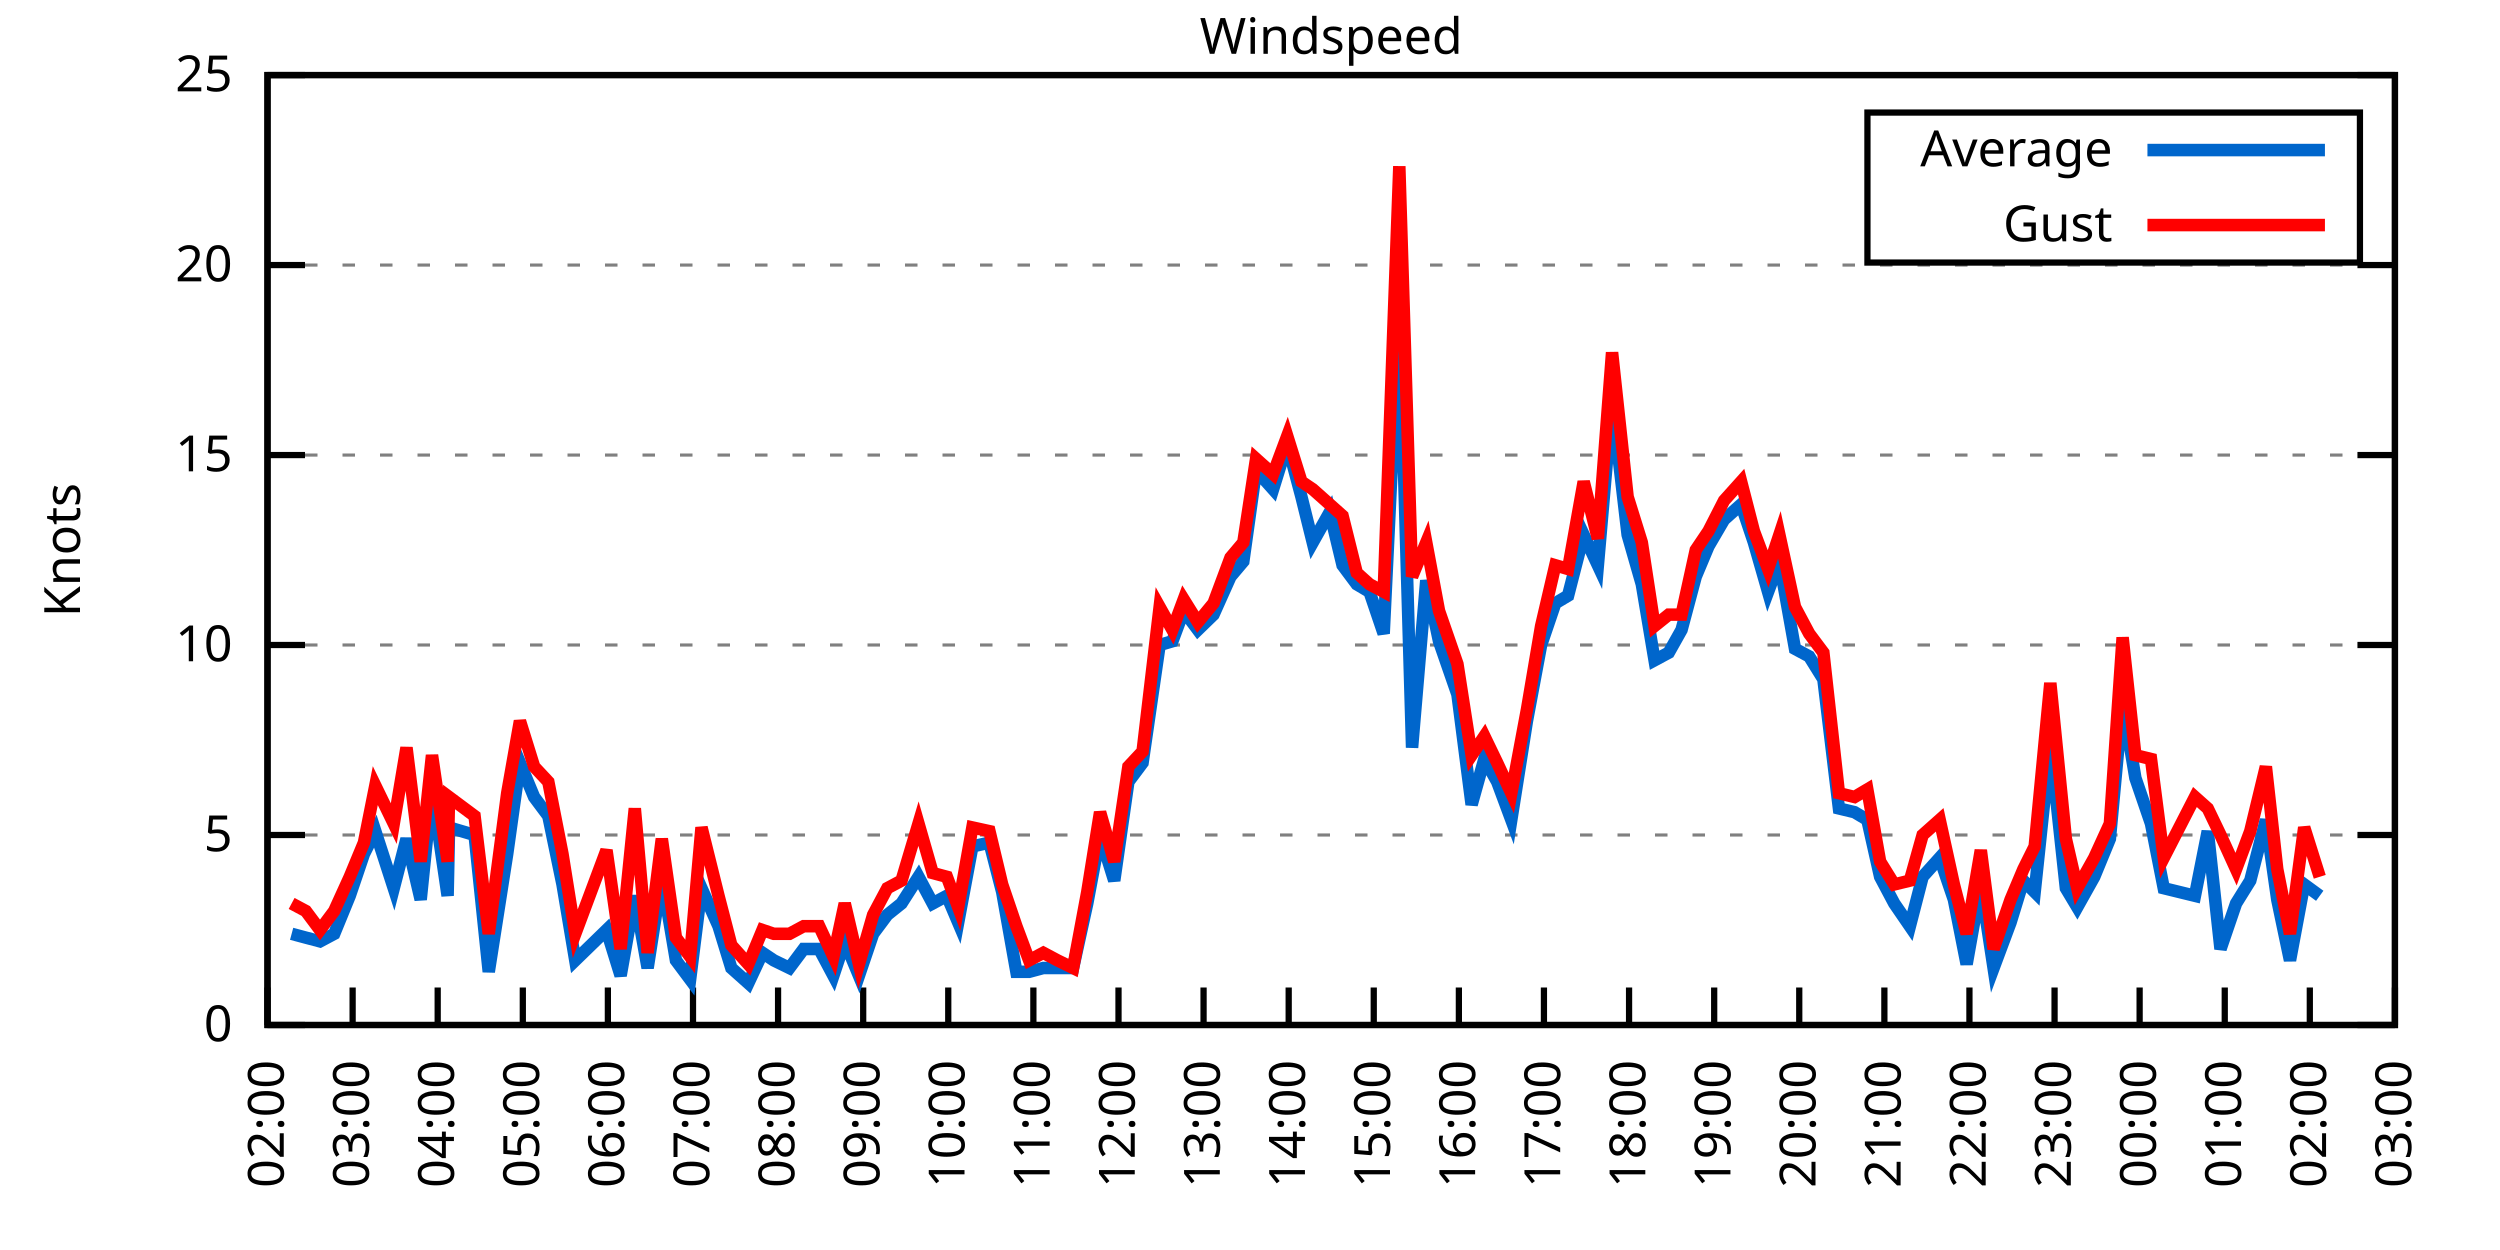
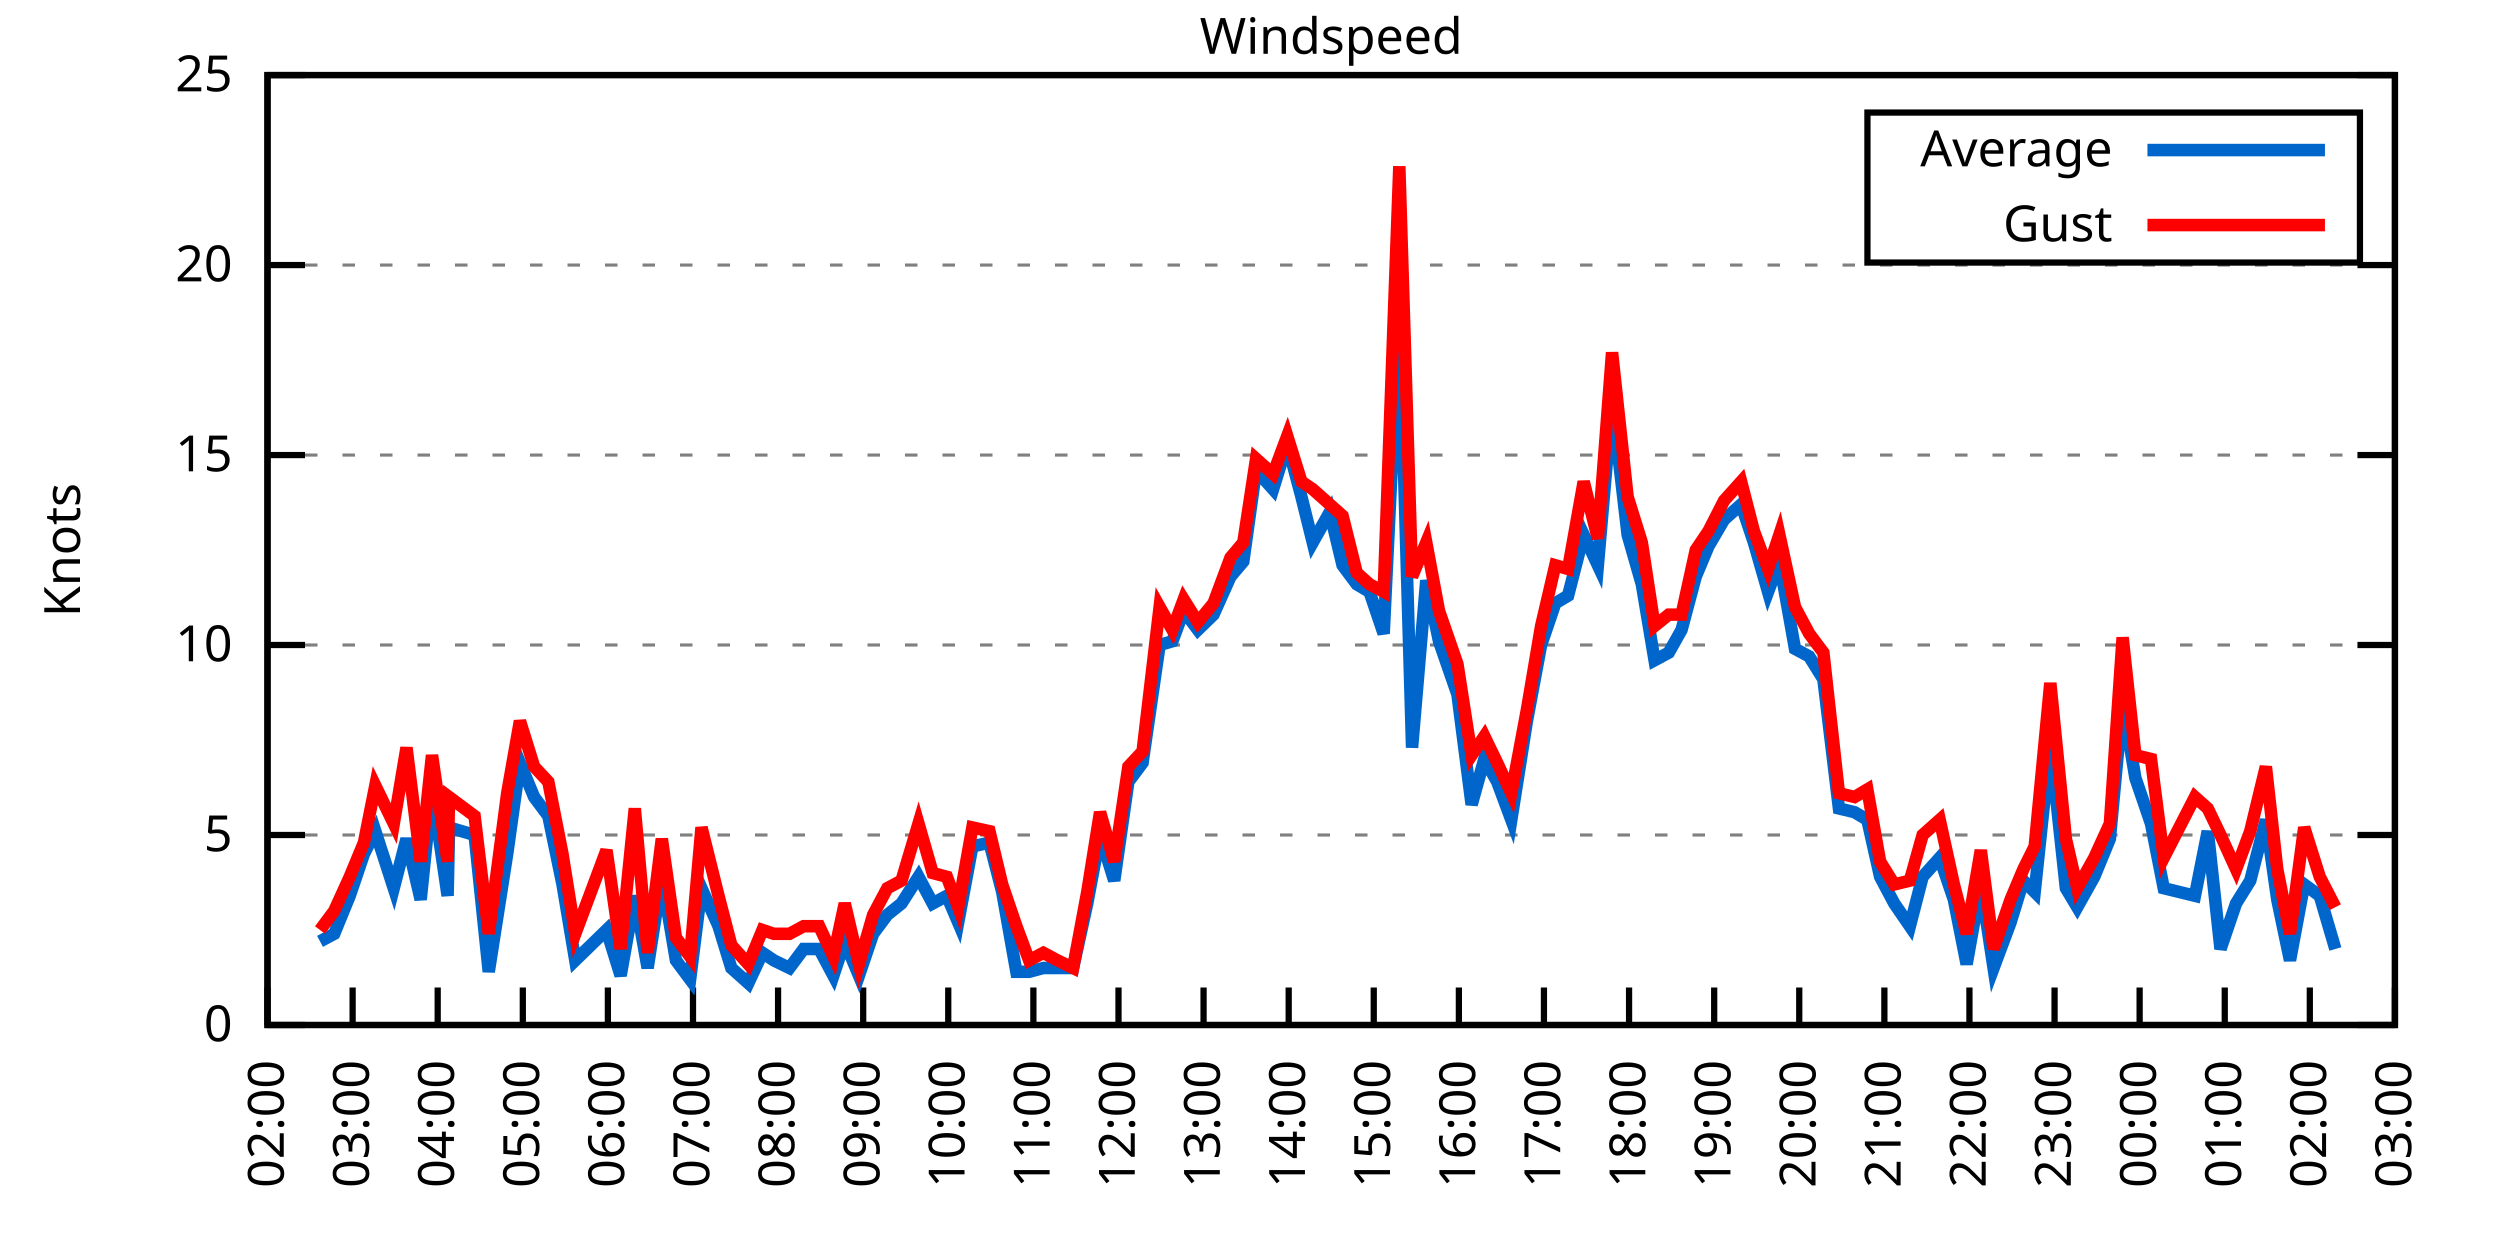
<svg xmlns="http://www.w3.org/2000/svg" xmlns:xlink="http://www.w3.org/1999/xlink" width="400" height="200" viewBox="0 0 400 200">
  <g id="gnuplot_canvas">
    <rect x="0" y="0" width="400" height="200" fill="none" />
    <defs>
      <circle id="gpDot" r="0.5" stroke-width="0.5" stroke="currentColor" />
      <path id="gpPt0" stroke-width="0.333" stroke="currentColor" d="M-1,0 h2 M0,-1 v2" />
      <path id="gpPt1" stroke-width="0.333" stroke="currentColor" d="M-1,-1 L1,1 M1,-1 L-1,1" />
      <path id="gpPt2" stroke-width="0.333" stroke="currentColor" d="M-1,0 L1,0 M0,-1 L0,1 M-1,-1 L1,1 M-1,1 L1,-1" />
      <rect id="gpPt3" stroke-width="0.333" stroke="currentColor" x="-1" y="-1" width="2" height="2" />
      <rect id="gpPt4" stroke-width="0.333" stroke="currentColor" fill="currentColor" x="-1" y="-1" width="2" height="2" />
      <circle id="gpPt5" stroke-width="0.333" stroke="currentColor" cx="0" cy="0" r="1" />
      <use xlink:href="#gpPt5" id="gpPt6" fill="currentColor" stroke="none" />
      <path id="gpPt7" stroke-width="0.333" stroke="currentColor" d="M0,-1.33 L-1.33,0.67 L1.33,0.67 z" />
      <use xlink:href="#gpPt7" id="gpPt8" fill="currentColor" stroke="none" />
      <use xlink:href="#gpPt7" id="gpPt9" stroke="currentColor" transform="rotate(180)" />
      <use xlink:href="#gpPt9" id="gpPt10" fill="currentColor" stroke="none" />
      <use xlink:href="#gpPt3" id="gpPt11" stroke="currentColor" transform="rotate(45)" />
      <use xlink:href="#gpPt11" id="gpPt12" fill="currentColor" stroke="none" />
      <path id="gpPt13" stroke-width="0.333" stroke="currentColor" d="M0,1.330 L1.265,0.411 L0.782,-1.067 L-0.782,-1.076 L-1.265,0.411 z" />
      <use xlink:href="#gpPt13" id="gpPt14" fill="currentColor" stroke="none" />
      <filter id="textbox" filterUnits="objectBoundingBox" x="0" y="0" height="1" width="1">
        <feFlood flood-color="white" flood-opacity="1" result="bgnd" />
        <feComposite in="SourceGraphic" in2="bgnd" operator="atop" />
      </filter>
      <filter id="greybox" filterUnits="objectBoundingBox" x="0" y="0" height="1" width="1">
        <feFlood flood-color="lightgrey" flood-opacity="1" result="grey" />
        <feComposite in="SourceGraphic" in2="grey" operator="atop" />
      </filter>
    </defs>
    <g fill="none" color="white" stroke="currentColor" stroke-width="1.00" stroke-linecap="butt" stroke-linejoin="miter">
</g>
    <g fill="none" color="black" stroke="currentColor" stroke-width="1.00" stroke-linecap="butt" stroke-linejoin="miter">
      <g stroke="none" shape-rendering="crispEdges">
        <polygon fill="rgb(255, 255, 255)" points="42.80,164.00 383.18,164.00 383.18,12.02 42.80,12.02 " />
      </g>
    </g>
    <g fill="none" color="black" stroke="currentColor" stroke-width="1.00" stroke-linecap="butt" stroke-linejoin="miter">
</g>
    <g fill="none" color="black" stroke="black" stroke-width="0.50" stroke-linecap="butt" stroke-linejoin="miter">
</g>
    <g fill="none" color="gray" stroke="currentColor" stroke-width="0.50" stroke-linecap="butt" stroke-linejoin="miter">
      <path stroke="gray" stroke-dasharray="2,4" class="gridline" d="M42.80,164.00 L383.19,164.00  " />
    </g>
    <g fill="none" color="gray" stroke="gray" stroke-width="1.00" stroke-linecap="butt" stroke-linejoin="miter">
</g>
    <g fill="none" color="black" stroke="currentColor" stroke-width="1.00" stroke-linecap="butt" stroke-linejoin="miter">
      <path stroke="black" d="M42.80,164.00 L48.80,164.00 M383.19,164.00 L377.19,164.00  " />
      <g transform="translate(37.20,166.60)" stroke="none" fill="black" font-family="Sans" font-size="8.00" text-anchor="end">
        <text>
          <tspan font-family="Sans"> 0</tspan>
        </text>
      </g>
    </g>
    <g fill="none" color="black" stroke="currentColor" stroke-width="1.00" stroke-linecap="butt" stroke-linejoin="miter">
</g>
    <g fill="none" color="black" stroke="black" stroke-width="0.50" stroke-linecap="butt" stroke-linejoin="miter">
</g>
    <g fill="none" color="gray" stroke="currentColor" stroke-width="0.50" stroke-linecap="butt" stroke-linejoin="miter">
      <path stroke="gray" stroke-dasharray="2,4" class="gridline" d="M42.80,133.60 L383.19,133.60  " />
    </g>
    <g fill="none" color="gray" stroke="gray" stroke-width="1.00" stroke-linecap="butt" stroke-linejoin="miter">
</g>
    <g fill="none" color="black" stroke="currentColor" stroke-width="1.00" stroke-linecap="butt" stroke-linejoin="miter">
      <path stroke="black" d="M42.80,133.60 L48.80,133.60 M383.19,133.60 L377.19,133.60  " />
      <g transform="translate(37.20,136.20)" stroke="none" fill="black" font-family="Sans" font-size="8.00" text-anchor="end">
        <text>
          <tspan font-family="Sans"> 5</tspan>
        </text>
      </g>
    </g>
    <g fill="none" color="black" stroke="currentColor" stroke-width="1.00" stroke-linecap="butt" stroke-linejoin="miter">
</g>
    <g fill="none" color="black" stroke="black" stroke-width="0.50" stroke-linecap="butt" stroke-linejoin="miter">
</g>
    <g fill="none" color="gray" stroke="currentColor" stroke-width="0.50" stroke-linecap="butt" stroke-linejoin="miter">
      <path stroke="gray" stroke-dasharray="2,4" class="gridline" d="M42.80,103.20 L383.19,103.20  " />
    </g>
    <g fill="none" color="gray" stroke="gray" stroke-width="1.00" stroke-linecap="butt" stroke-linejoin="miter">
</g>
    <g fill="none" color="black" stroke="currentColor" stroke-width="1.00" stroke-linecap="butt" stroke-linejoin="miter">
      <path stroke="black" d="M42.80,103.20 L48.80,103.20 M383.19,103.20 L377.19,103.20  " />
      <g transform="translate(37.20,105.80)" stroke="none" fill="black" font-family="Sans" font-size="8.00" text-anchor="end">
        <text>
          <tspan font-family="Sans"> 10</tspan>
        </text>
      </g>
    </g>
    <g fill="none" color="black" stroke="currentColor" stroke-width="1.00" stroke-linecap="butt" stroke-linejoin="miter">
</g>
    <g fill="none" color="black" stroke="black" stroke-width="0.50" stroke-linecap="butt" stroke-linejoin="miter">
</g>
    <g fill="none" color="gray" stroke="currentColor" stroke-width="0.50" stroke-linecap="butt" stroke-linejoin="miter">
      <path stroke="gray" stroke-dasharray="2,4" class="gridline" d="M42.80,72.81 L383.19,72.81  " />
    </g>
    <g fill="none" color="gray" stroke="gray" stroke-width="1.00" stroke-linecap="butt" stroke-linejoin="miter">
</g>
    <g fill="none" color="black" stroke="currentColor" stroke-width="1.00" stroke-linecap="butt" stroke-linejoin="miter">
      <path stroke="black" d="M42.80,72.81 L48.80,72.81 M383.19,72.81 L377.19,72.81  " />
      <g transform="translate(37.20,75.41)" stroke="none" fill="black" font-family="Sans" font-size="8.00" text-anchor="end">
        <text>
          <tspan font-family="Sans"> 15</tspan>
        </text>
      </g>
    </g>
    <g fill="none" color="black" stroke="currentColor" stroke-width="1.00" stroke-linecap="butt" stroke-linejoin="miter">
</g>
    <g fill="none" color="black" stroke="black" stroke-width="0.50" stroke-linecap="butt" stroke-linejoin="miter">
</g>
    <g fill="none" color="gray" stroke="currentColor" stroke-width="0.50" stroke-linecap="butt" stroke-linejoin="miter">
      <path stroke="gray" stroke-dasharray="2,4" class="gridline" d="M42.80,42.41 L383.19,42.41  " />
    </g>
    <g fill="none" color="gray" stroke="gray" stroke-width="1.00" stroke-linecap="butt" stroke-linejoin="miter">
</g>
    <g fill="none" color="black" stroke="currentColor" stroke-width="1.00" stroke-linecap="butt" stroke-linejoin="miter">
      <path stroke="black" d="M42.80,42.41 L48.80,42.41 M383.19,42.41 L377.19,42.41  " />
      <g transform="translate(37.20,45.01)" stroke="none" fill="black" font-family="Sans" font-size="8.00" text-anchor="end">
        <text>
          <tspan font-family="Sans"> 20</tspan>
        </text>
      </g>
    </g>
    <g fill="none" color="black" stroke="currentColor" stroke-width="1.00" stroke-linecap="butt" stroke-linejoin="miter">
</g>
    <g fill="none" color="black" stroke="black" stroke-width="0.50" stroke-linecap="butt" stroke-linejoin="miter">
</g>
    <g fill="none" color="gray" stroke="currentColor" stroke-width="0.50" stroke-linecap="butt" stroke-linejoin="miter">
      <path stroke="gray" stroke-dasharray="2,4" class="gridline" d="M42.80,12.01 L383.19,12.01  " />
    </g>
    <g fill="none" color="gray" stroke="gray" stroke-width="1.00" stroke-linecap="butt" stroke-linejoin="miter">
</g>
    <g fill="none" color="black" stroke="currentColor" stroke-width="1.00" stroke-linecap="butt" stroke-linejoin="miter">
      <path stroke="black" d="M42.80,12.01 L48.80,12.01 M383.19,12.01 L377.19,12.01  " />
      <g transform="translate(37.20,14.61)" stroke="none" fill="black" font-family="Sans" font-size="8.00" text-anchor="end">
        <text>
          <tspan font-family="Sans"> 25</tspan>
        </text>
      </g>
    </g>
    <g fill="none" color="black" stroke="currentColor" stroke-width="1.00" stroke-linecap="butt" stroke-linejoin="miter">
      <path stroke="black" d="M42.80,164.00 L42.80,158.00  " />
      <g transform="translate(45.40,169.60) rotate(270.00)" stroke="none" fill="black" font-family="Sans" font-size="8.00" text-anchor="end">
        <text>
          <tspan font-family="Sans">02:00</tspan>
        </text>
      </g>
    </g>
    <g fill="none" color="black" stroke="currentColor" stroke-width="1.00" stroke-linecap="butt" stroke-linejoin="miter">
      <path stroke="black" d="M56.42,164.00 L56.42,158.00  " />
      <g transform="translate(59.02,169.60) rotate(270.00)" stroke="none" fill="black" font-family="Sans" font-size="8.00" text-anchor="end">
        <text>
          <tspan font-family="Sans">03:00</tspan>
        </text>
      </g>
    </g>
    <g fill="none" color="black" stroke="currentColor" stroke-width="1.00" stroke-linecap="butt" stroke-linejoin="miter">
      <path stroke="black" d="M70.03,164.00 L70.03,158.00  " />
      <g transform="translate(72.63,169.60) rotate(270.00)" stroke="none" fill="black" font-family="Sans" font-size="8.00" text-anchor="end">
        <text>
          <tspan font-family="Sans">04:00</tspan>
        </text>
      </g>
    </g>
    <g fill="none" color="black" stroke="currentColor" stroke-width="1.00" stroke-linecap="butt" stroke-linejoin="miter">
      <path stroke="black" d="M83.65,164.00 L83.65,158.00  " />
      <g transform="translate(86.25,169.60) rotate(270.00)" stroke="none" fill="black" font-family="Sans" font-size="8.00" text-anchor="end">
        <text>
          <tspan font-family="Sans">05:00</tspan>
        </text>
      </g>
    </g>
    <g fill="none" color="black" stroke="currentColor" stroke-width="1.00" stroke-linecap="butt" stroke-linejoin="miter">
      <path stroke="black" d="M97.26,164.00 L97.26,158.00  " />
      <g transform="translate(99.86,169.60) rotate(270.00)" stroke="none" fill="black" font-family="Sans" font-size="8.00" text-anchor="end">
        <text>
          <tspan font-family="Sans">06:00</tspan>
        </text>
      </g>
    </g>
    <g fill="none" color="black" stroke="currentColor" stroke-width="1.00" stroke-linecap="butt" stroke-linejoin="miter">
      <path stroke="black" d="M110.88,164.00 L110.88,158.00  " />
      <g transform="translate(113.48,169.60) rotate(270.00)" stroke="none" fill="black" font-family="Sans" font-size="8.00" text-anchor="end">
        <text>
          <tspan font-family="Sans">07:00</tspan>
        </text>
      </g>
    </g>
    <g fill="none" color="black" stroke="currentColor" stroke-width="1.00" stroke-linecap="butt" stroke-linejoin="miter">
      <path stroke="black" d="M124.49,164.00 L124.49,158.00  " />
      <g transform="translate(127.09,169.60) rotate(270.00)" stroke="none" fill="black" font-family="Sans" font-size="8.00" text-anchor="end">
        <text>
          <tspan font-family="Sans">08:00</tspan>
        </text>
      </g>
    </g>
    <g fill="none" color="black" stroke="currentColor" stroke-width="1.00" stroke-linecap="butt" stroke-linejoin="miter">
      <path stroke="black" d="M138.11,164.00 L138.11,158.00  " />
      <g transform="translate(140.71,169.60) rotate(270.00)" stroke="none" fill="black" font-family="Sans" font-size="8.00" text-anchor="end">
        <text>
          <tspan font-family="Sans">09:00</tspan>
        </text>
      </g>
    </g>
    <g fill="none" color="black" stroke="currentColor" stroke-width="1.00" stroke-linecap="butt" stroke-linejoin="miter">
      <path stroke="black" d="M151.72,164.00 L151.72,158.00  " />
      <g transform="translate(154.32,169.60) rotate(270.00)" stroke="none" fill="black" font-family="Sans" font-size="8.00" text-anchor="end">
        <text>
          <tspan font-family="Sans">10:00</tspan>
        </text>
      </g>
    </g>
    <g fill="none" color="black" stroke="currentColor" stroke-width="1.00" stroke-linecap="butt" stroke-linejoin="miter">
      <path stroke="black" d="M165.34,164.00 L165.34,158.00  " />
      <g transform="translate(167.94,169.60) rotate(270.00)" stroke="none" fill="black" font-family="Sans" font-size="8.00" text-anchor="end">
        <text>
          <tspan font-family="Sans">11:00</tspan>
        </text>
      </g>
    </g>
    <g fill="none" color="black" stroke="currentColor" stroke-width="1.00" stroke-linecap="butt" stroke-linejoin="miter">
      <path stroke="black" d="M178.96,164.00 L178.96,158.00  " />
      <g transform="translate(181.56,169.60) rotate(270.00)" stroke="none" fill="black" font-family="Sans" font-size="8.00" text-anchor="end">
        <text>
          <tspan font-family="Sans">12:00</tspan>
        </text>
      </g>
    </g>
    <g fill="none" color="black" stroke="currentColor" stroke-width="1.00" stroke-linecap="butt" stroke-linejoin="miter">
      <path stroke="black" d="M192.57,164.00 L192.57,158.00  " />
      <g transform="translate(195.17,169.60) rotate(270.00)" stroke="none" fill="black" font-family="Sans" font-size="8.00" text-anchor="end">
        <text>
          <tspan font-family="Sans">13:00</tspan>
        </text>
      </g>
    </g>
    <g fill="none" color="black" stroke="currentColor" stroke-width="1.00" stroke-linecap="butt" stroke-linejoin="miter">
      <path stroke="black" d="M206.19,164.00 L206.19,158.00  " />
      <g transform="translate(208.79,169.60) rotate(270.00)" stroke="none" fill="black" font-family="Sans" font-size="8.00" text-anchor="end">
        <text>
          <tspan font-family="Sans">14:00</tspan>
        </text>
      </g>
    </g>
    <g fill="none" color="black" stroke="currentColor" stroke-width="1.00" stroke-linecap="butt" stroke-linejoin="miter">
      <path stroke="black" d="M219.80,164.00 L219.80,158.00  " />
      <g transform="translate(222.40,169.60) rotate(270.00)" stroke="none" fill="black" font-family="Sans" font-size="8.00" text-anchor="end">
        <text>
          <tspan font-family="Sans">15:00</tspan>
        </text>
      </g>
    </g>
    <g fill="none" color="black" stroke="currentColor" stroke-width="1.00" stroke-linecap="butt" stroke-linejoin="miter">
      <path stroke="black" d="M233.42,164.00 L233.42,158.00  " />
      <g transform="translate(236.02,169.60) rotate(270.00)" stroke="none" fill="black" font-family="Sans" font-size="8.00" text-anchor="end">
        <text>
          <tspan font-family="Sans">16:00</tspan>
        </text>
      </g>
    </g>
    <g fill="none" color="black" stroke="currentColor" stroke-width="1.00" stroke-linecap="butt" stroke-linejoin="miter">
      <path stroke="black" d="M247.03,164.00 L247.03,158.00  " />
      <g transform="translate(249.63,169.60) rotate(270.00)" stroke="none" fill="black" font-family="Sans" font-size="8.00" text-anchor="end">
        <text>
          <tspan font-family="Sans">17:00</tspan>
        </text>
      </g>
    </g>
    <g fill="none" color="black" stroke="currentColor" stroke-width="1.00" stroke-linecap="butt" stroke-linejoin="miter">
      <path stroke="black" d="M260.65,164.00 L260.65,158.00  " />
      <g transform="translate(263.25,169.60) rotate(270.00)" stroke="none" fill="black" font-family="Sans" font-size="8.00" text-anchor="end">
        <text>
          <tspan font-family="Sans">18:00</tspan>
        </text>
      </g>
    </g>
    <g fill="none" color="black" stroke="currentColor" stroke-width="1.00" stroke-linecap="butt" stroke-linejoin="miter">
      <path stroke="black" d="M274.27,164.00 L274.27,158.00  " />
      <g transform="translate(276.87,169.60) rotate(270.00)" stroke="none" fill="black" font-family="Sans" font-size="8.00" text-anchor="end">
        <text>
          <tspan font-family="Sans">19:00</tspan>
        </text>
      </g>
    </g>
    <g fill="none" color="black" stroke="currentColor" stroke-width="1.00" stroke-linecap="butt" stroke-linejoin="miter">
      <path stroke="black" d="M287.88,164.00 L287.88,158.00  " />
      <g transform="translate(290.48,169.60) rotate(270.00)" stroke="none" fill="black" font-family="Sans" font-size="8.00" text-anchor="end">
        <text>
          <tspan font-family="Sans">20:00</tspan>
        </text>
      </g>
    </g>
    <g fill="none" color="black" stroke="currentColor" stroke-width="1.00" stroke-linecap="butt" stroke-linejoin="miter">
      <path stroke="black" d="M301.50,164.00 L301.50,158.00  " />
      <g transform="translate(304.10,169.60) rotate(270.00)" stroke="none" fill="black" font-family="Sans" font-size="8.00" text-anchor="end">
        <text>
          <tspan font-family="Sans">21:00</tspan>
        </text>
      </g>
    </g>
    <g fill="none" color="black" stroke="currentColor" stroke-width="1.00" stroke-linecap="butt" stroke-linejoin="miter">
      <path stroke="black" d="M315.11,164.00 L315.11,158.00  " />
      <g transform="translate(317.71,169.60) rotate(270.00)" stroke="none" fill="black" font-family="Sans" font-size="8.00" text-anchor="end">
        <text>
          <tspan font-family="Sans">22:00</tspan>
        </text>
      </g>
    </g>
    <g fill="none" color="black" stroke="currentColor" stroke-width="1.00" stroke-linecap="butt" stroke-linejoin="miter">
      <path stroke="black" d="M328.73,164.00 L328.73,158.00  " />
      <g transform="translate(331.33,169.60) rotate(270.00)" stroke="none" fill="black" font-family="Sans" font-size="8.00" text-anchor="end">
        <text>
          <tspan font-family="Sans">23:00</tspan>
        </text>
      </g>
    </g>
    <g fill="none" color="black" stroke="currentColor" stroke-width="1.00" stroke-linecap="butt" stroke-linejoin="miter">
      <path stroke="black" d="M342.34,164.00 L342.34,158.00  " />
      <g transform="translate(344.94,169.60) rotate(270.00)" stroke="none" fill="black" font-family="Sans" font-size="8.00" text-anchor="end">
        <text>
          <tspan font-family="Sans">00:00</tspan>
        </text>
      </g>
    </g>
    <g fill="none" color="black" stroke="currentColor" stroke-width="1.00" stroke-linecap="butt" stroke-linejoin="miter">
      <path stroke="black" d="M355.96,164.00 L355.96,158.00  " />
      <g transform="translate(358.56,169.60) rotate(270.00)" stroke="none" fill="black" font-family="Sans" font-size="8.00" text-anchor="end">
        <text>
          <tspan font-family="Sans">01:00</tspan>
        </text>
      </g>
    </g>
    <g fill="none" color="black" stroke="currentColor" stroke-width="1.00" stroke-linecap="butt" stroke-linejoin="miter">
      <path stroke="black" d="M369.57,164.00 L369.57,158.00  " />
      <g transform="translate(372.17,169.60) rotate(270.00)" stroke="none" fill="black" font-family="Sans" font-size="8.00" text-anchor="end">
        <text>
          <tspan font-family="Sans">02:00</tspan>
        </text>
      </g>
    </g>
    <g fill="none" color="black" stroke="currentColor" stroke-width="1.00" stroke-linecap="butt" stroke-linejoin="miter">
      <path stroke="black" d="M383.19,164.00 L383.19,158.00  " />
      <g transform="translate(385.79,169.60) rotate(270.00)" stroke="none" fill="black" font-family="Sans" font-size="8.00" text-anchor="end">
        <text>
          <tspan font-family="Sans">03:00</tspan>
        </text>
      </g>
    </g>
    <g fill="none" color="black" stroke="currentColor" stroke-width="1.00" stroke-linecap="butt" stroke-linejoin="miter">
</g>
    <g fill="none" color="black" stroke="currentColor" stroke-width="1.00" stroke-linecap="butt" stroke-linejoin="miter">
      <path stroke="black" d="M42.80,12.01 L42.80,164.00 L383.19,164.00 L383.19,12.01 L42.80,12.01 Z  " />
    </g>
    <g fill="none" color="black" stroke="currentColor" stroke-width="1.00" stroke-linecap="butt" stroke-linejoin="miter">
</g>
    <g fill="none" color="black" stroke="currentColor" stroke-width="1.00" stroke-linecap="butt" stroke-linejoin="miter">
      <path stroke="black" d="M298.79,42.01 L298.79,18.01 L377.59,18.01 L377.59,42.01 L298.79,42.01 Z  " />
    </g>
    <g id="Windspeed_plot_1">
      <g fill="none" color="white" stroke="black" stroke-width="2.00" stroke-linecap="butt" stroke-linejoin="miter">
</g>
      <g fill="none" color="black" stroke="currentColor" stroke-width="2.00" stroke-linecap="butt" stroke-linejoin="miter">
        <g transform="translate(337.99,26.61)" stroke="none" fill="black" font-family="Sans" font-size="8.00" text-anchor="end">
          <text>
            <tspan font-family="Sans">Average</tspan>
          </text>
        </g>
      </g>
      <g fill="none" color="black" stroke="currentColor" stroke-width="2.00" stroke-linecap="butt" stroke-linejoin="miter">
-         <path stroke="rgb(  0, 102, 204)" d="M343.59,24.01 L371.99,24.01 M46.66,149.41 L48.93,150.02 L51.20,150.62 L53.47,149.41 L55.96,143.33 L58.23,136.64   L60.05,132.99 L63.00,142.11 L65.04,134.21 L67.31,143.94 L69.12,126.31 L71.62,143.33 L71.85,132.39 L75.93,133.60   L78.20,155.49 L81.15,136.64 L83.19,122.05 L85.46,127.52 L87.73,130.56 L90.00,141.51 L92.04,153.66 L97.04,148.80   L99.30,156.10 L101.57,143.33 L103.62,154.88 L105.89,140.29 L108.15,153.66 L110.42,156.70 L112.24,142.11 L114.96,148.19   L117.01,154.88 L119.73,157.31 L122.00,152.45 L123.81,153.66 L126.31,154.88 L128.58,151.84 L131.07,151.84 L133.34,156.10   L135.16,150.62 L137.43,156.10 L139.70,149.41 L141.97,146.37 L144.24,144.55 L146.96,140.29 L149.23,144.55 L151.50,143.33   L153.31,147.59 L155.58,135.43 L158.31,134.82 L160.35,142.72 L162.62,155.49 L164.66,155.49 L166.93,154.88 L169.20,154.88   L171.69,154.88 L173.96,144.55 L176.01,133.60 L178.28,140.90 L180.54,125.09 L182.81,122.05 L185.54,103.20 L187.58,102.60   L189.39,97.73 L191.66,100.77 L194.16,98.34 L196.88,92.26 L198.93,89.83 L200.97,75.24 L203.69,78.28 L205.96,70.98   L208.23,79.49 L210.04,86.79 L212.77,81.93 L214.81,90.44 L217.08,93.48 L219.12,94.69 L221.39,101.38 L223.89,49.70   L225.93,119.62 L228.20,92.87 L230.24,102.60 L233.19,111.11 L235.46,128.74 L237.50,121.44 L239.55,125.09 L241.81,131.17   L244.31,115.36 L246.58,103.20 L248.85,96.52 L250.89,95.30 L253.39,85.57 L255.66,90.44 L257.93,64.29 L260.42,85.57   L262.69,93.48 L264.73,105.64 L267.00,104.42 L269.05,100.77 L271.32,92.26 L273.36,87.40 L275.85,83.14 L278.58,80.71   L280.62,86.79 L282.89,94.69 L284.70,89.83 L287.20,103.81 L289.47,105.03 L291.74,108.68 L294.23,129.35 L296.73,129.95   L298.77,131.17 L300.82,140.29 L303.08,144.55 L305.58,148.19 L307.62,140.29 L310.35,137.25 L312.62,143.94 L314.66,154.27   L316.93,141.51 L318.97,154.88 L321.69,147.59 L323.74,140.90 L325.55,142.72 L328.05,119.01 L330.54,142.11 L332.36,145.15   L335.08,140.29 L337.58,134.21 L339.62,112.32 L341.66,124.48 L344.16,131.78 L346.20,142.11 L351.19,143.33 L353.24,132.99   L355.28,151.84 L357.77,144.55 L360.04,140.90 L362.54,131.17 L364.36,143.94 L366.40,153.66 L368.67,141.51 L371.16,143.33    " />
+         <path stroke="rgb(  0, 102, 204)" d="M343.59,24.01 L371.99,24.01 M51.20,150.62 L53.47,149.41 L55.96,143.33 L58.23,136.64 L60.05,132.99 L63.00,142.11   L65.04,134.21 L67.31,143.94 L69.12,126.31 L71.62,143.33 L71.85,132.39 L75.93,133.60 L78.20,155.49 L81.15,136.64   L83.19,122.05 L85.46,127.52 L87.73,130.56 L90.00,141.51 L92.04,153.66 L97.04,148.80 L99.30,156.10 L101.57,143.33   L103.62,154.88 L105.89,140.29 L108.15,153.66 L110.42,156.70 L112.24,142.11 L114.96,148.19 L117.01,154.88 L119.73,157.31   L122.00,152.45 L123.81,153.66 L126.31,154.88 L128.58,151.84 L131.07,151.84 L133.34,156.10 L135.16,150.62 L137.43,156.10   L139.70,149.41 L141.97,146.37 L144.24,144.55 L146.96,140.29 L149.23,144.55 L151.50,143.33 L153.31,147.59 L155.58,135.43   L158.31,134.82 L160.35,142.72 L162.62,155.49 L164.66,155.49 L166.93,154.88 L169.20,154.88 L171.69,154.88 L173.96,144.55   L176.01,133.60 L178.28,140.90 L180.54,125.09 L182.81,122.05 L185.54,103.20 L187.58,102.60 L189.39,97.73 L191.66,100.77   L194.16,98.34 L196.88,92.26 L198.93,89.83 L200.97,75.24 L203.69,78.28 L205.96,70.98 L208.23,79.49 L210.04,86.79   L212.77,81.93 L214.81,90.44 L217.08,93.48 L219.12,94.69 L221.39,101.38 L223.89,49.70 L225.93,119.62 L228.20,92.87   L230.24,102.60 L233.19,111.11 L235.46,128.74 L237.50,121.44 L239.55,125.09 L241.81,131.17 L244.31,115.36 L246.58,103.20   L248.85,96.52 L250.89,95.30 L253.39,85.57 L255.66,90.44 L257.93,64.29 L260.42,85.57 L262.69,93.48 L264.73,105.64   L267.00,104.42 L269.05,100.77 L271.32,92.26 L273.36,87.40 L275.85,83.14 L278.58,80.71 L280.62,86.79 L282.89,94.69   L284.70,89.83 L287.20,103.81 L289.47,105.03 L291.74,108.68 L294.23,129.35 L296.73,129.95 L298.77,131.17 L300.82,140.29   L303.08,144.55 L305.58,148.19 L307.62,140.29 L310.35,137.25 L312.62,143.94 L314.66,154.27 L316.93,141.51 L318.97,154.88   L321.69,147.59 L323.74,140.90 L325.55,142.72 L328.05,119.01 L330.54,142.11 L332.36,145.15 L335.08,140.29 L337.58,134.21   L339.62,112.32 L341.66,124.48 L344.16,131.78 L346.20,142.11 L351.19,143.33 L353.24,132.99 L355.28,151.84 L357.77,144.55   L360.04,140.90 L362.54,131.17 L364.36,143.94 L366.40,153.66 L368.67,141.51 L371.16,143.33 L373.66,151.84  " />
      </g>
    </g>
    <g id="Windspeed_plot_2">
      <g fill="none" color="black" stroke="currentColor" stroke-width="2.00" stroke-linecap="butt" stroke-linejoin="miter">
        <g transform="translate(337.99,38.61)" stroke="none" fill="black" font-family="Sans" font-size="8.00" text-anchor="end">
          <text>
            <tspan font-family="Sans">Gust</tspan>
          </text>
        </g>
      </g>
      <g fill="none" color="black" stroke="currentColor" stroke-width="2.00" stroke-linecap="butt" stroke-linejoin="miter">
-         <path stroke="rgb(255,   0,   0)" d="M343.59,36.01 L371.99,36.01 M46.66,144.55 L48.93,145.76 L51.20,148.80 L53.47,145.76 L55.96,140.29 L58.23,134.82   L60.05,125.70 L63.00,131.78 L65.04,119.62 L67.31,137.86 L69.12,120.83 L71.62,137.86 L71.85,127.52 L75.93,130.56   L78.20,149.41 L81.15,126.91 L83.19,115.36 L85.46,122.66 L87.73,125.09 L90.00,136.64 L92.04,149.41 L97.04,136.03   L99.30,151.84 L101.57,129.35 L103.62,152.45 L105.89,134.21 L108.15,150.02 L110.42,153.06 L112.24,132.39 L114.96,143.33   L117.01,151.23 L119.73,154.27 L122.00,148.80 L123.81,149.41 L126.31,149.41 L128.58,148.19 L131.07,148.19 L133.34,153.06   L135.16,144.55 L137.43,154.27 L139.70,146.37 L141.97,142.11 L144.24,140.90 L146.96,131.78 L149.23,139.68 L151.50,140.29   L153.31,145.15 L155.58,132.39 L158.31,132.99 L160.35,141.51 L162.62,148.19 L164.66,153.66 L166.93,152.45 L169.20,153.66   L171.69,154.88 L173.96,142.72 L176.01,129.95 L178.28,137.86 L180.54,122.66 L182.81,120.23 L185.54,97.12 L187.58,100.77   L189.39,95.91 L191.66,99.56 L194.16,96.52 L196.88,89.22 L198.93,86.79 L200.97,73.41 L203.69,75.85 L205.96,69.77   L208.23,77.06 L210.04,78.28 L212.77,80.71 L214.81,82.53 L217.08,91.65 L219.12,93.48 L221.39,94.69 L223.89,26.60   L225.93,92.26 L228.20,86.79 L230.24,97.73 L233.19,106.24 L235.46,120.83 L237.50,117.80 L239.55,122.05 L241.81,126.91   L244.31,113.54 L246.58,100.16 L248.85,90.44 L250.89,91.04 L253.39,77.06 L255.66,86.18 L257.93,56.39 L260.42,79.49   L262.69,86.79 L264.73,100.16 L267.00,98.34 L269.05,98.34 L271.32,88.00 L273.36,84.97 L275.85,80.10 L278.58,77.06   L280.62,84.97 L282.89,91.04 L284.70,85.57 L287.20,97.12 L289.47,101.38 L291.74,104.42 L294.23,126.91 L296.73,127.52   L298.77,126.31 L300.82,137.86 L303.08,141.51 L305.58,140.90 L307.62,133.60 L310.35,131.17 L312.62,141.51 L314.66,149.41   L316.93,136.03 L318.97,151.84 L321.69,143.94 L323.74,139.07 L325.55,135.43 L328.05,109.28 L330.54,134.21 L332.36,142.11   L335.08,137.25 L337.58,131.78 L339.62,101.99 L341.66,120.83 L344.16,121.44 L346.20,137.25 L351.19,127.52 L353.24,129.35   L355.28,133.60 L357.77,139.07 L360.04,132.99 L362.54,122.66 L364.36,139.07 L366.40,149.41 L368.67,132.39 L371.16,140.29    " />
+         <path stroke="rgb(255,   0,   0)" d="M343.59,36.01 L371.99,36.01 M51.20,148.80 L53.47,145.76 L55.96,140.29 L58.23,134.82 L60.05,125.70 L63.00,131.78   L65.04,119.62 L67.31,137.86 L69.12,120.83 L71.62,137.86 L71.85,127.52 L75.93,130.56 L78.20,149.41 L81.15,126.91   L83.19,115.36 L85.46,122.66 L87.73,125.09 L90.00,136.64 L92.04,149.41 L97.04,136.03 L99.30,151.84 L101.57,129.35   L103.62,152.45 L105.89,134.21 L108.15,150.02 L110.42,153.06 L112.24,132.39 L114.96,143.33 L117.01,151.23 L119.73,154.27   L122.00,148.80 L123.81,149.41 L126.31,149.41 L128.58,148.19 L131.07,148.19 L133.34,153.06 L135.16,144.55 L137.43,154.27   L139.70,146.37 L141.97,142.11 L144.24,140.90 L146.96,131.78 L149.23,139.68 L151.50,140.29 L153.31,145.15 L155.58,132.39   L158.31,132.99 L160.35,141.51 L162.62,148.19 L164.66,153.66 L166.93,152.45 L169.20,153.66 L171.69,154.88 L173.96,142.72   L176.01,129.95 L178.28,137.86 L180.54,122.66 L182.81,120.23 L185.54,97.12 L187.58,100.77 L189.39,95.91 L191.66,99.56   L194.16,96.52 L196.88,89.22 L198.93,86.79 L200.97,73.41 L203.69,75.85 L205.96,69.77 L208.23,77.06 L210.04,78.28   L212.77,80.71 L214.81,82.53 L217.08,91.65 L219.12,93.48 L221.39,94.69 L223.89,26.60 L225.93,92.26 L228.20,86.79   L230.24,97.73 L233.19,106.24 L235.46,120.83 L237.50,117.80 L239.55,122.05 L241.81,126.91 L244.31,113.54 L246.58,100.16   L248.85,90.44 L250.89,91.04 L253.39,77.06 L255.66,86.18 L257.93,56.39 L260.42,79.49 L262.69,86.79 L264.73,100.16   L267.00,98.34 L269.05,98.34 L271.32,88.00 L273.36,84.97 L275.85,80.10 L278.58,77.06 L280.62,84.97 L282.89,91.04   L284.70,85.57 L287.20,97.12 L289.47,101.38 L291.74,104.42 L294.23,126.91 L296.73,127.52 L298.77,126.31 L300.82,137.86   L303.08,141.51 L305.58,140.90 L307.62,133.60 L310.35,131.17 L312.62,141.51 L314.66,149.41 L316.93,136.03 L318.97,151.84   L321.69,143.94 L323.74,139.07 L325.55,135.43 L328.05,109.28 L330.54,134.21 L332.36,142.11 L335.08,137.25 L337.58,131.78   L339.62,101.99 L341.66,120.83 L344.16,121.44 L346.20,137.25 L351.19,127.52 L353.24,129.35 L355.28,133.60 L357.77,139.07   L360.04,132.99 L362.54,122.66 L364.36,139.07 L366.40,149.41 L368.67,132.39 L371.16,140.29 L373.66,145.15  " />
      </g>
    </g>
    <g fill="none" color="black" stroke="currentColor" stroke-width="2.00" stroke-linecap="butt" stroke-linejoin="miter">
</g>
    <g fill="none" color="black" stroke="black" stroke-width="1.00" stroke-linecap="butt" stroke-linejoin="miter">
</g>
    <g fill="none" color="black" stroke="currentColor" stroke-width="1.00" stroke-linecap="butt" stroke-linejoin="miter">
      <path stroke="black" d="M42.80,12.01 L42.80,164.00 L383.19,164.00 L383.19,12.01 L42.80,12.01 Z  " />
      <g transform="translate(12.80,88.01) rotate(270.00)" stroke="none" fill="black" font-family="Sans" font-size="8.00" text-anchor="middle">
        <text>
          <tspan font-family="Sans">Knots</tspan>
        </text>
      </g>
    </g>
    <g fill="none" color="black" stroke="currentColor" stroke-width="1.00" stroke-linecap="butt" stroke-linejoin="miter">
</g>
    <g fill="none" color="black" stroke="currentColor" stroke-width="1.00" stroke-linecap="butt" stroke-linejoin="miter">
      <g transform="translate(212.99,8.61)" stroke="none" fill="black" font-family="Sans" font-size="8.00" text-anchor="middle">
        <text>
          <tspan font-family="Sans">Windspeed</tspan>
        </text>
      </g>
    </g>
    <g fill="none" color="black" stroke="currentColor" stroke-width="1.00" stroke-linecap="butt" stroke-linejoin="miter">
</g>
  </g>
</svg>
